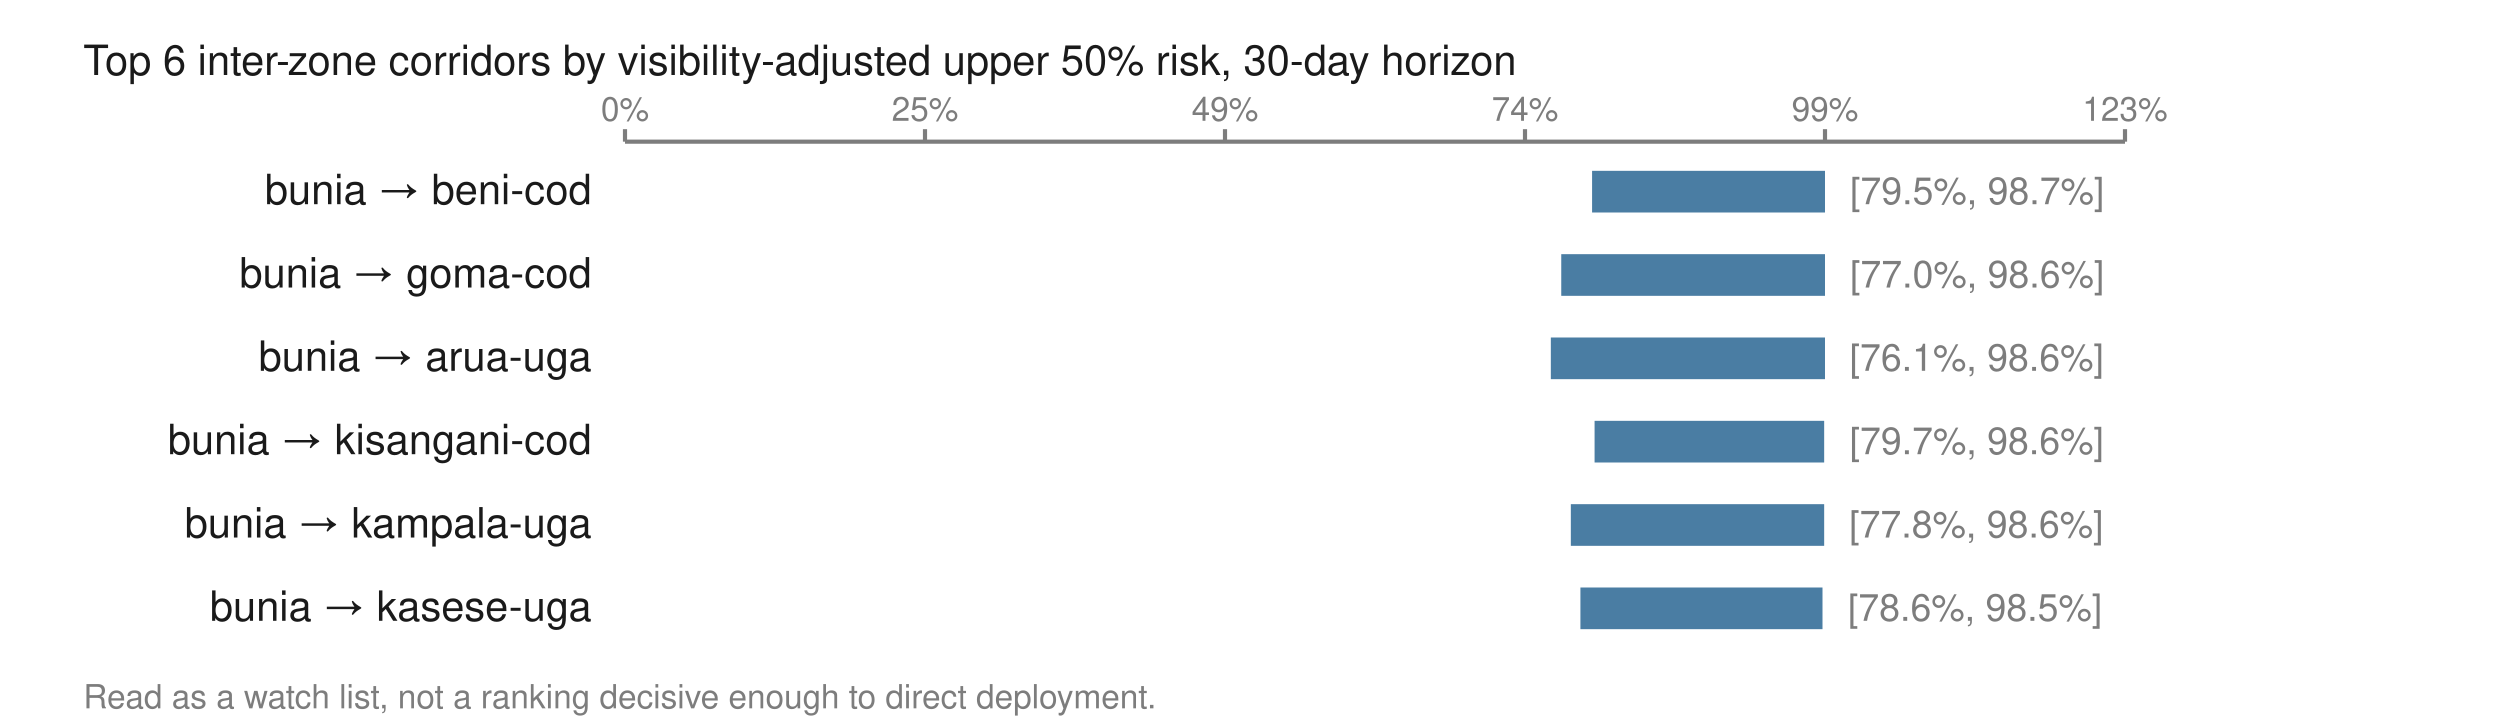
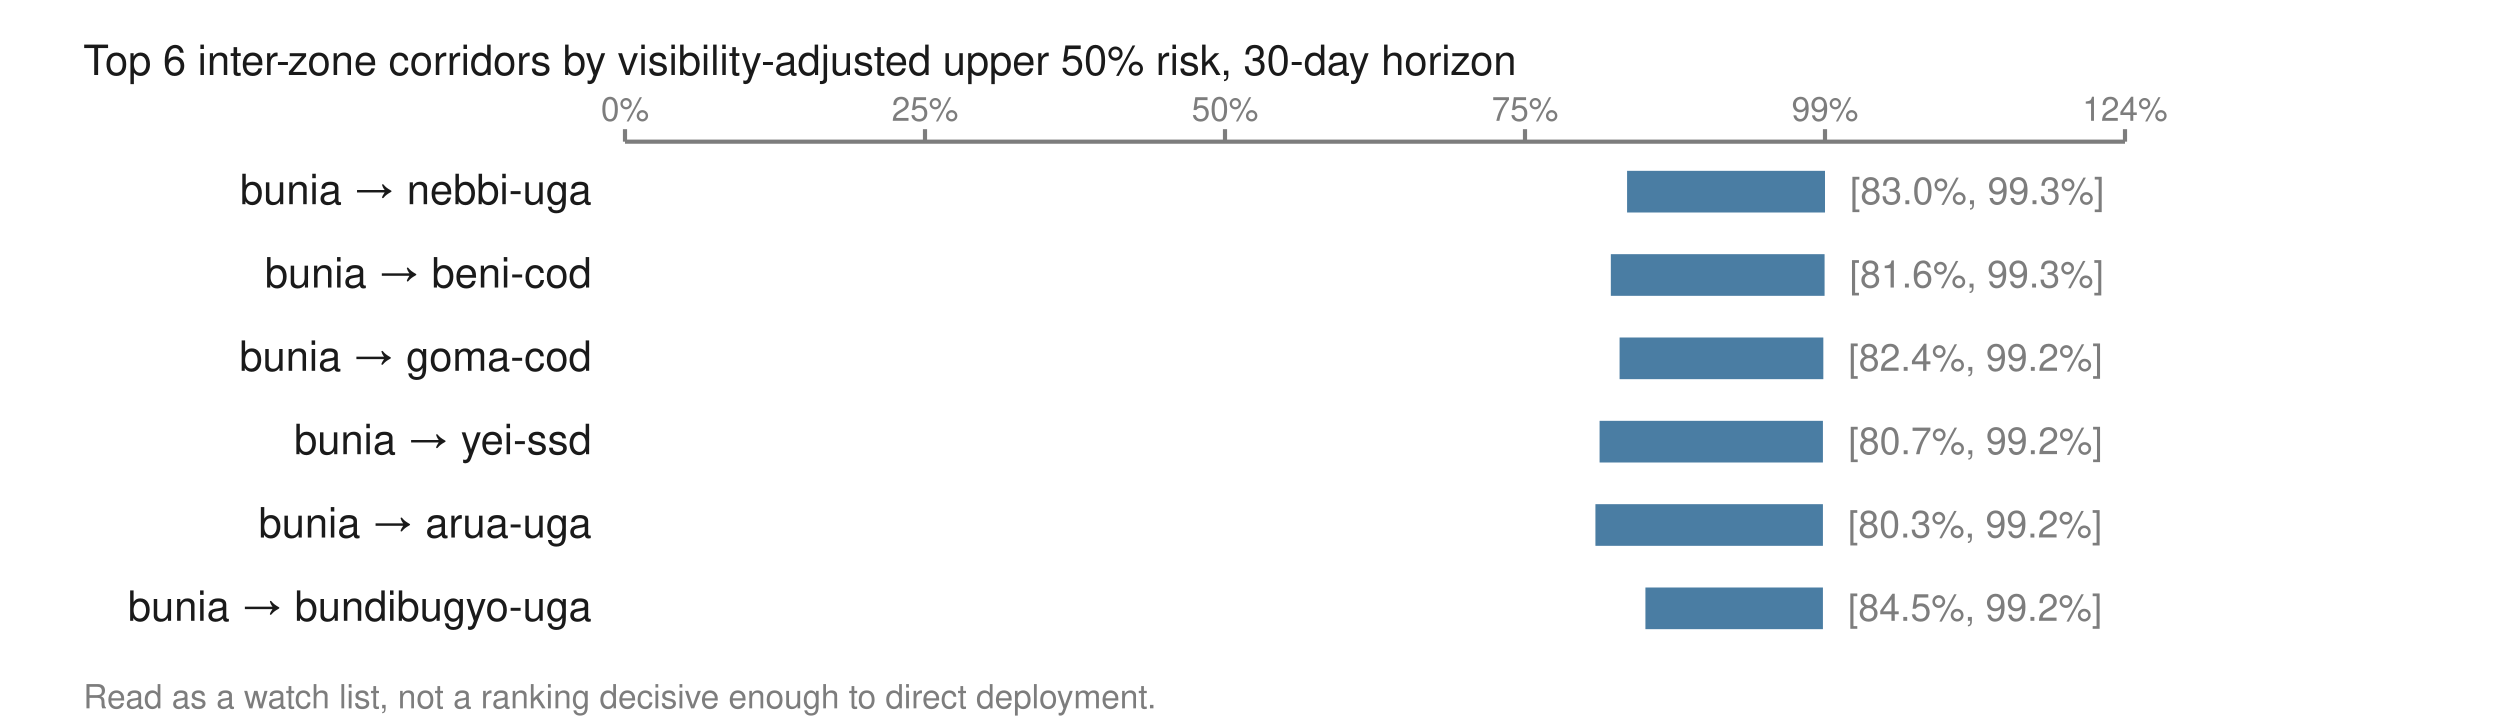
<svg xmlns="http://www.w3.org/2000/svg" viewBox="0 0 600 174" width="600" height="174" role="img" aria-labelledby="t">
  <text x="20.0" y="18.0" font-family="Helvetica,Arial,sans-serif" font-size="10" fill="#1a1a1a" font-weight="normal" text-anchor="start">Top 6 inter-zone corridors by visibility-adjusted upper 50% risk, 30-day horizon</text>
  <line x1="150.0" y1="34.0" x2="510.0" y2="34.0" stroke="#7d7d7d" stroke-width="1" />
  <line x1="150.0" y1="31.0" x2="150.0" y2="34.0" stroke="#7d7d7d" stroke-width="1" />
  <text x="150.0" y="29.0" font-family="Helvetica,Arial,sans-serif" font-size="8" fill="#7d7d7d" font-weight="normal" text-anchor="middle">0%</text>
  <line x1="222.0" y1="31.0" x2="222.0" y2="34.0" stroke="#7d7d7d" stroke-width="1" />
  <text x="222.0" y="29.0" font-family="Helvetica,Arial,sans-serif" font-size="8" fill="#7d7d7d" font-weight="normal" text-anchor="middle">25%</text>
  <line x1="294.0" y1="31.0" x2="294.0" y2="34.0" stroke="#7d7d7d" stroke-width="1" />
-   <text x="294.0" y="29.0" font-family="Helvetica,Arial,sans-serif" font-size="8" fill="#7d7d7d" font-weight="normal" text-anchor="middle">49%</text>
+   <text x="294.0" y="29.0" font-family="Helvetica,Arial,sans-serif" font-size="8" fill="#7d7d7d" font-weight="normal" text-anchor="middle">50%</text>
  <line x1="366.0" y1="31.0" x2="366.0" y2="34.0" stroke="#7d7d7d" stroke-width="1" />
-   <text x="366.0" y="29.0" font-family="Helvetica,Arial,sans-serif" font-size="8" fill="#7d7d7d" font-weight="normal" text-anchor="middle">74%</text>
+   <text x="366.0" y="29.0" font-family="Helvetica,Arial,sans-serif" font-size="8" fill="#7d7d7d" font-weight="normal" text-anchor="middle">75%</text>
  <line x1="438.0" y1="31.0" x2="438.0" y2="34.0" stroke="#7d7d7d" stroke-width="1" />
  <text x="438.0" y="29.0" font-family="Helvetica,Arial,sans-serif" font-size="8" fill="#7d7d7d" font-weight="normal" text-anchor="middle">99%</text>
  <line x1="510.0" y1="31.0" x2="510.0" y2="34.0" stroke="#7d7d7d" stroke-width="1" />
-   <text x="510.0" y="29.0" font-family="Helvetica,Arial,sans-serif" font-size="8" fill="#7d7d7d" font-weight="normal" text-anchor="middle">123%</text>
-   <text x="142.0" y="49.0" font-family="Helvetica,Arial,sans-serif" font-size="10" fill="#1a1a1a" font-weight="normal" text-anchor="end">bunia → beni-cod</text>
-   <rect x="382.1" y="41.0" width="55.9" height="10.0" fill="#4a7da3" />
-   <text x="444.0" y="49.0" font-family="Helvetica,Arial,sans-serif" font-size="9" fill="#7d7d7d" font-weight="normal" text-anchor="start">[79.5%, 98.7%]</text>
-   <text x="142.0" y="69.0" font-family="Helvetica,Arial,sans-serif" font-size="10" fill="#1a1a1a" font-weight="normal" text-anchor="end">bunia → goma-cod</text>
-   <rect x="374.7" y="61.0" width="63.3" height="10.0" fill="#4a7da3" />
-   <text x="444.0" y="69.0" font-family="Helvetica,Arial,sans-serif" font-size="9" fill="#7d7d7d" font-weight="normal" text-anchor="start">[77.0%, 98.6%]</text>
-   <text x="142.0" y="89.0" font-family="Helvetica,Arial,sans-serif" font-size="10" fill="#1a1a1a" font-weight="normal" text-anchor="end">bunia → arua-uga</text>
-   <rect x="372.2" y="81.0" width="65.8" height="10.0" fill="#4a7da3" />
-   <text x="443.9" y="89.0" font-family="Helvetica,Arial,sans-serif" font-size="9" fill="#7d7d7d" font-weight="normal" text-anchor="start">[76.1%, 98.6%]</text>
-   <text x="142.0" y="109.0" font-family="Helvetica,Arial,sans-serif" font-size="10" fill="#1a1a1a" font-weight="normal" text-anchor="end">bunia → kisangani-cod</text>
-   <rect x="382.7" y="101.0" width="55.1" height="10.0" fill="#4a7da3" />
-   <text x="443.9" y="109.0" font-family="Helvetica,Arial,sans-serif" font-size="9" fill="#7d7d7d" font-weight="normal" text-anchor="start">[79.7%, 98.6%]</text>
-   <text x="142.0" y="129.0" font-family="Helvetica,Arial,sans-serif" font-size="10" fill="#1a1a1a" font-weight="normal" text-anchor="end">bunia → kampala-uga</text>
-   <rect x="377.0" y="121.0" width="60.8" height="10.0" fill="#4a7da3" />
-   <text x="443.8" y="129.0" font-family="Helvetica,Arial,sans-serif" font-size="9" fill="#7d7d7d" font-weight="normal" text-anchor="start">[77.8%, 98.6%]</text>
-   <text x="142.0" y="149.0" font-family="Helvetica,Arial,sans-serif" font-size="10" fill="#1a1a1a" font-weight="normal" text-anchor="end">bunia → kasese-uga</text>
-   <rect x="379.3" y="141.0" width="58.1" height="10.0" fill="#4a7da3" />
-   <text x="443.5" y="149.0" font-family="Helvetica,Arial,sans-serif" font-size="9" fill="#7d7d7d" font-weight="normal" text-anchor="start">[78.6%, 98.5%]</text>
+   <text x="510.0" y="29.0" font-family="Helvetica,Arial,sans-serif" font-size="8" fill="#7d7d7d" font-weight="normal" text-anchor="middle">124%</text>
+   <text x="142.0" y="49.0" font-family="Helvetica,Arial,sans-serif" font-size="10" fill="#1a1a1a" font-weight="normal" text-anchor="end">bunia → nebbi-uga</text>
+   <rect x="390.5" y="41.0" width="47.5" height="10.0" fill="#4a7da3" />
+   <text x="444.0" y="49.0" font-family="Helvetica,Arial,sans-serif" font-size="9" fill="#7d7d7d" font-weight="normal" text-anchor="start">[83.0%, 99.3%]</text>
+   <text x="142.0" y="69.0" font-family="Helvetica,Arial,sans-serif" font-size="10" fill="#1a1a1a" font-weight="normal" text-anchor="end">bunia → beni-cod</text>
+   <rect x="386.6" y="61.0" width="51.3" height="10.0" fill="#4a7da3" />
+   <text x="443.9" y="69.0" font-family="Helvetica,Arial,sans-serif" font-size="9" fill="#7d7d7d" font-weight="normal" text-anchor="start">[81.6%, 99.3%]</text>
+   <text x="142.0" y="89.0" font-family="Helvetica,Arial,sans-serif" font-size="10" fill="#1a1a1a" font-weight="normal" text-anchor="end">bunia → goma-cod</text>
+   <rect x="388.7" y="81.0" width="48.9" height="10.0" fill="#4a7da3" />
+   <text x="443.6" y="89.0" font-family="Helvetica,Arial,sans-serif" font-size="9" fill="#7d7d7d" font-weight="normal" text-anchor="start">[82.4%, 99.2%]</text>
+   <text x="142.0" y="109.0" font-family="Helvetica,Arial,sans-serif" font-size="10" fill="#1a1a1a" font-weight="normal" text-anchor="end">bunia → yei-ssd</text>
+   <rect x="383.9" y="101.0" width="53.6" height="10.0" fill="#4a7da3" />
+   <text x="443.6" y="109.0" font-family="Helvetica,Arial,sans-serif" font-size="9" fill="#7d7d7d" font-weight="normal" text-anchor="start">[80.7%, 99.2%]</text>
+   <text x="142.0" y="129.0" font-family="Helvetica,Arial,sans-serif" font-size="10" fill="#1a1a1a" font-weight="normal" text-anchor="end">bunia → arua-uga</text>
+   <rect x="382.9" y="121.0" width="54.6" height="10.0" fill="#4a7da3" />
+   <text x="443.5" y="129.0" font-family="Helvetica,Arial,sans-serif" font-size="9" fill="#7d7d7d" font-weight="normal" text-anchor="start">[80.3%, 99.2%]</text>
+   <text x="142.0" y="149.0" font-family="Helvetica,Arial,sans-serif" font-size="10" fill="#1a1a1a" font-weight="normal" text-anchor="end">bunia → bundibugyo-uga</text>
+   <rect x="394.9" y="141.0" width="42.6" height="10.0" fill="#4a7da3" />
+   <text x="443.5" y="149.0" font-family="Helvetica,Arial,sans-serif" font-size="9" fill="#7d7d7d" font-weight="normal" text-anchor="start">[84.5%, 99.2%]</text>
  <text x="20.0" y="170.0" font-family="Helvetica,Arial,sans-serif" font-size="8" fill="#7d7d7d" font-weight="normal" text-anchor="start">Read as a watch list, not a ranking decisive enough to direct deployment.</text>
</svg>
